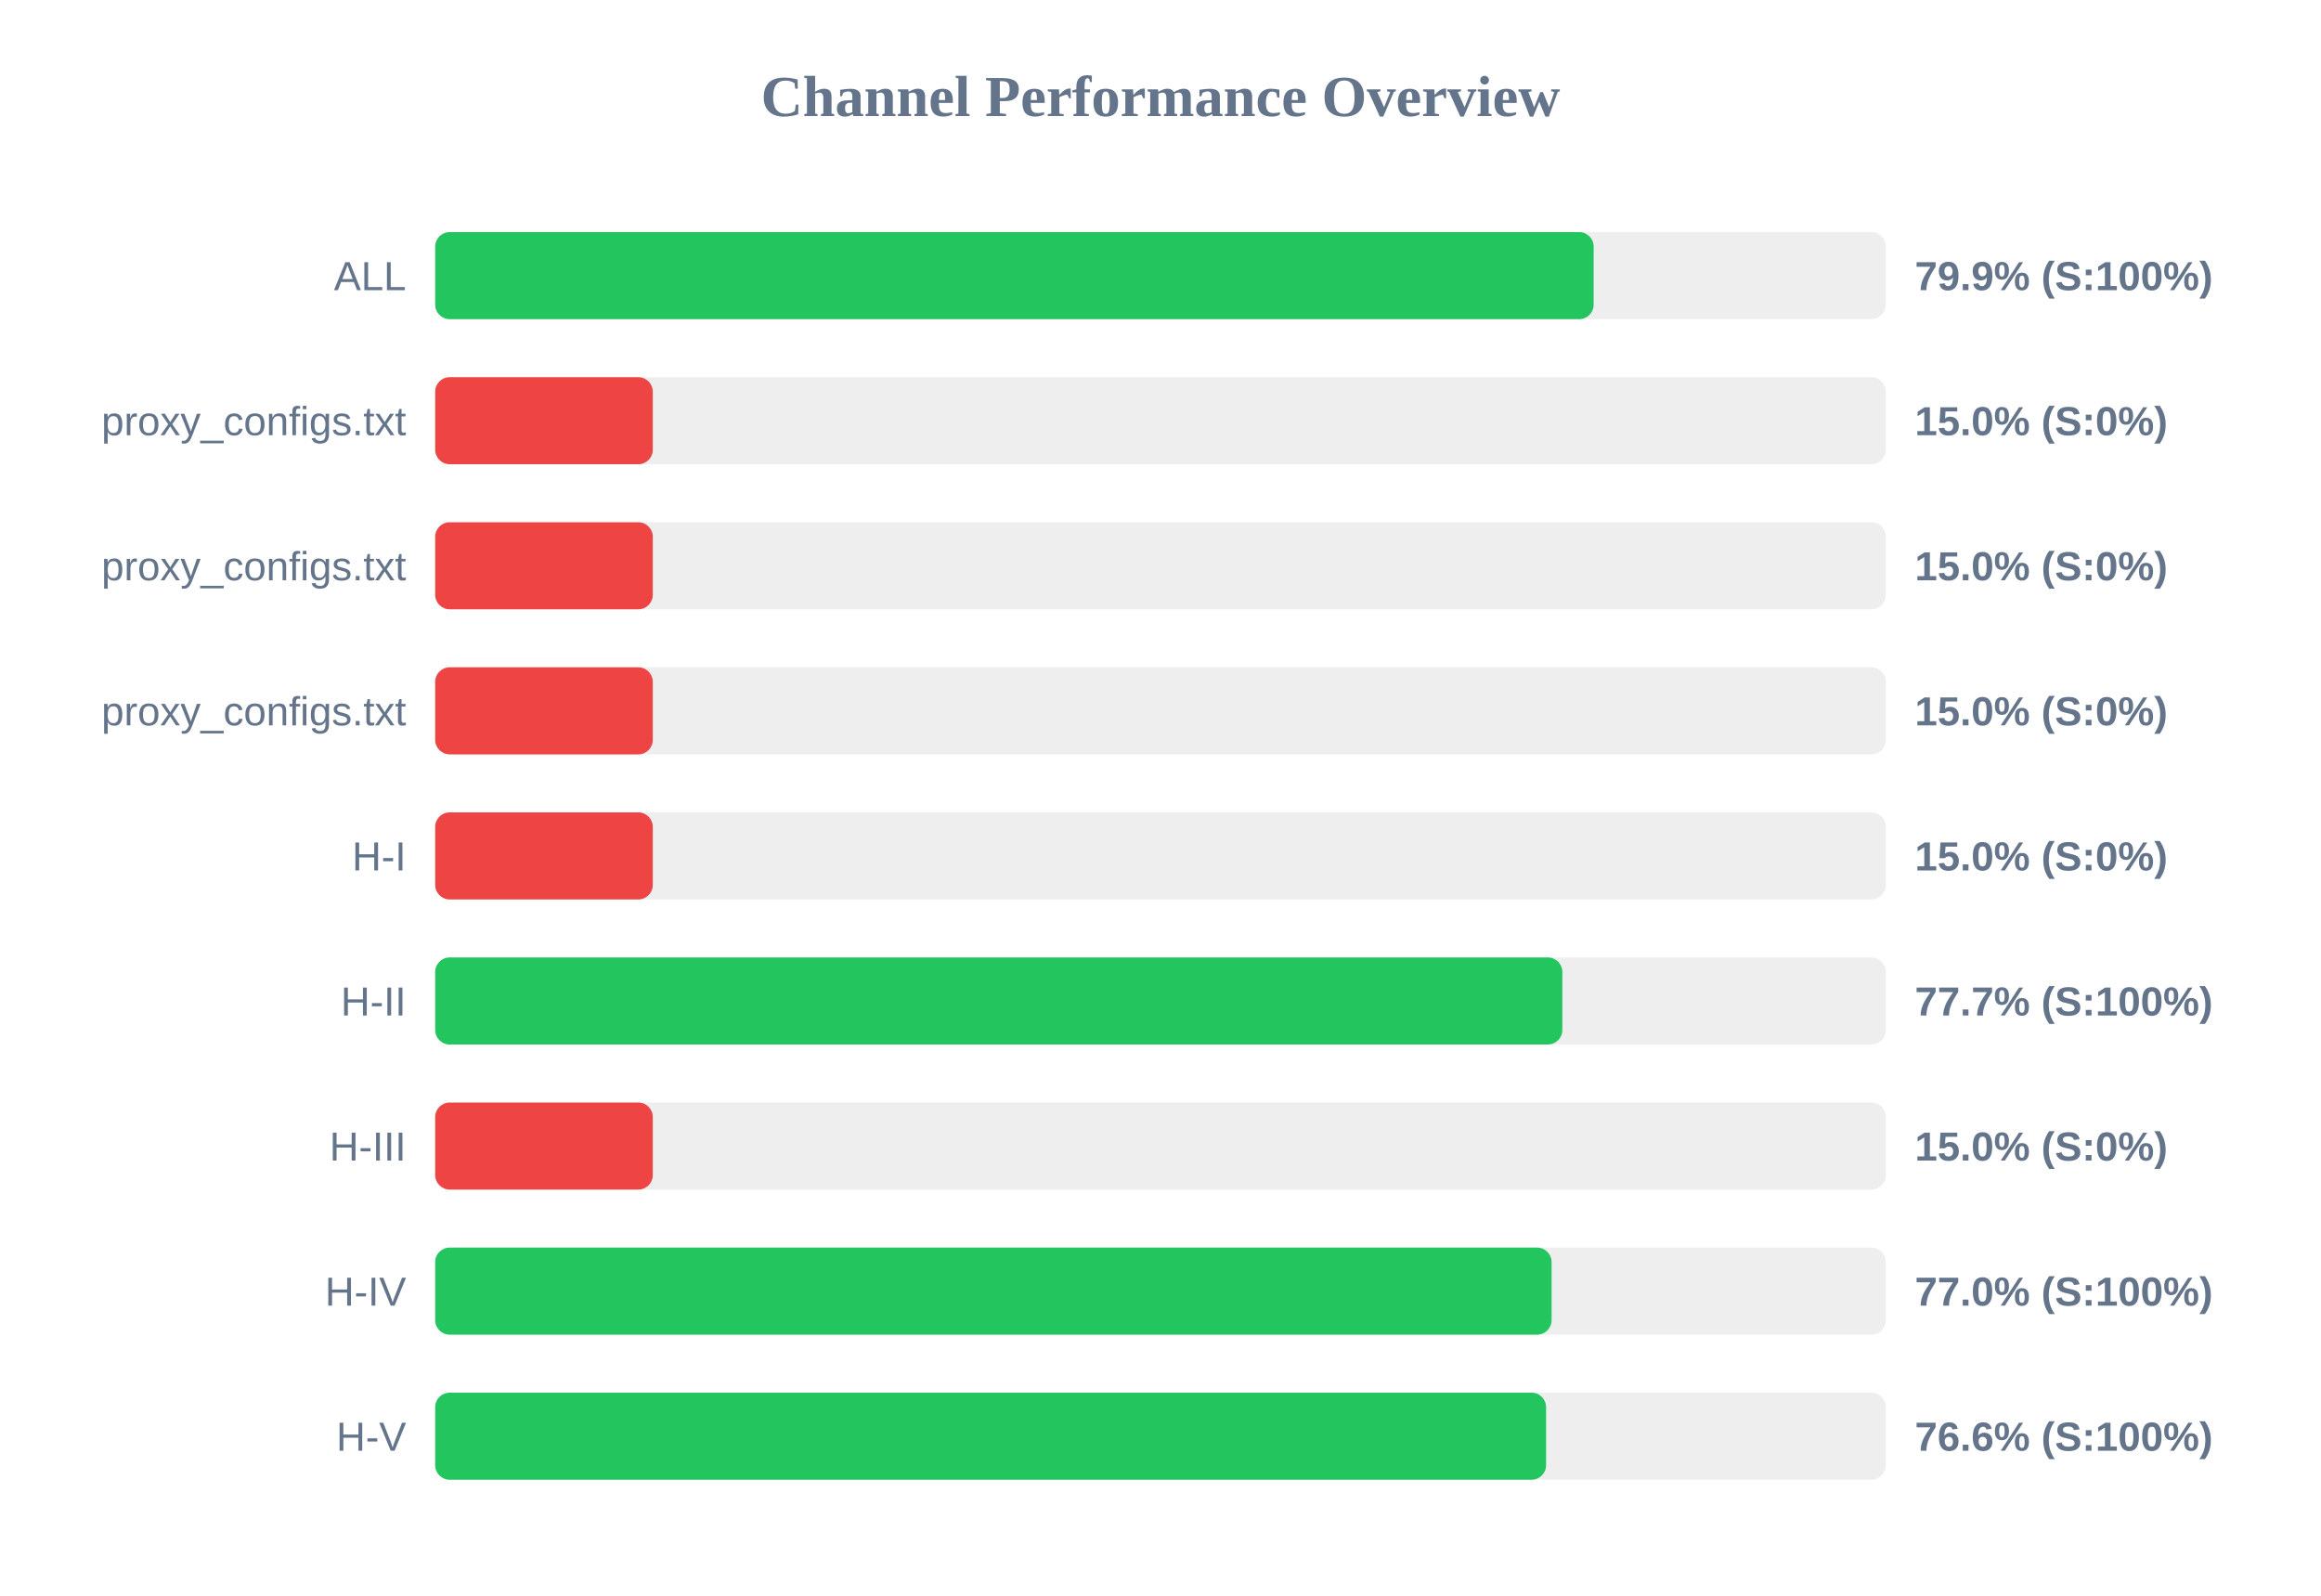
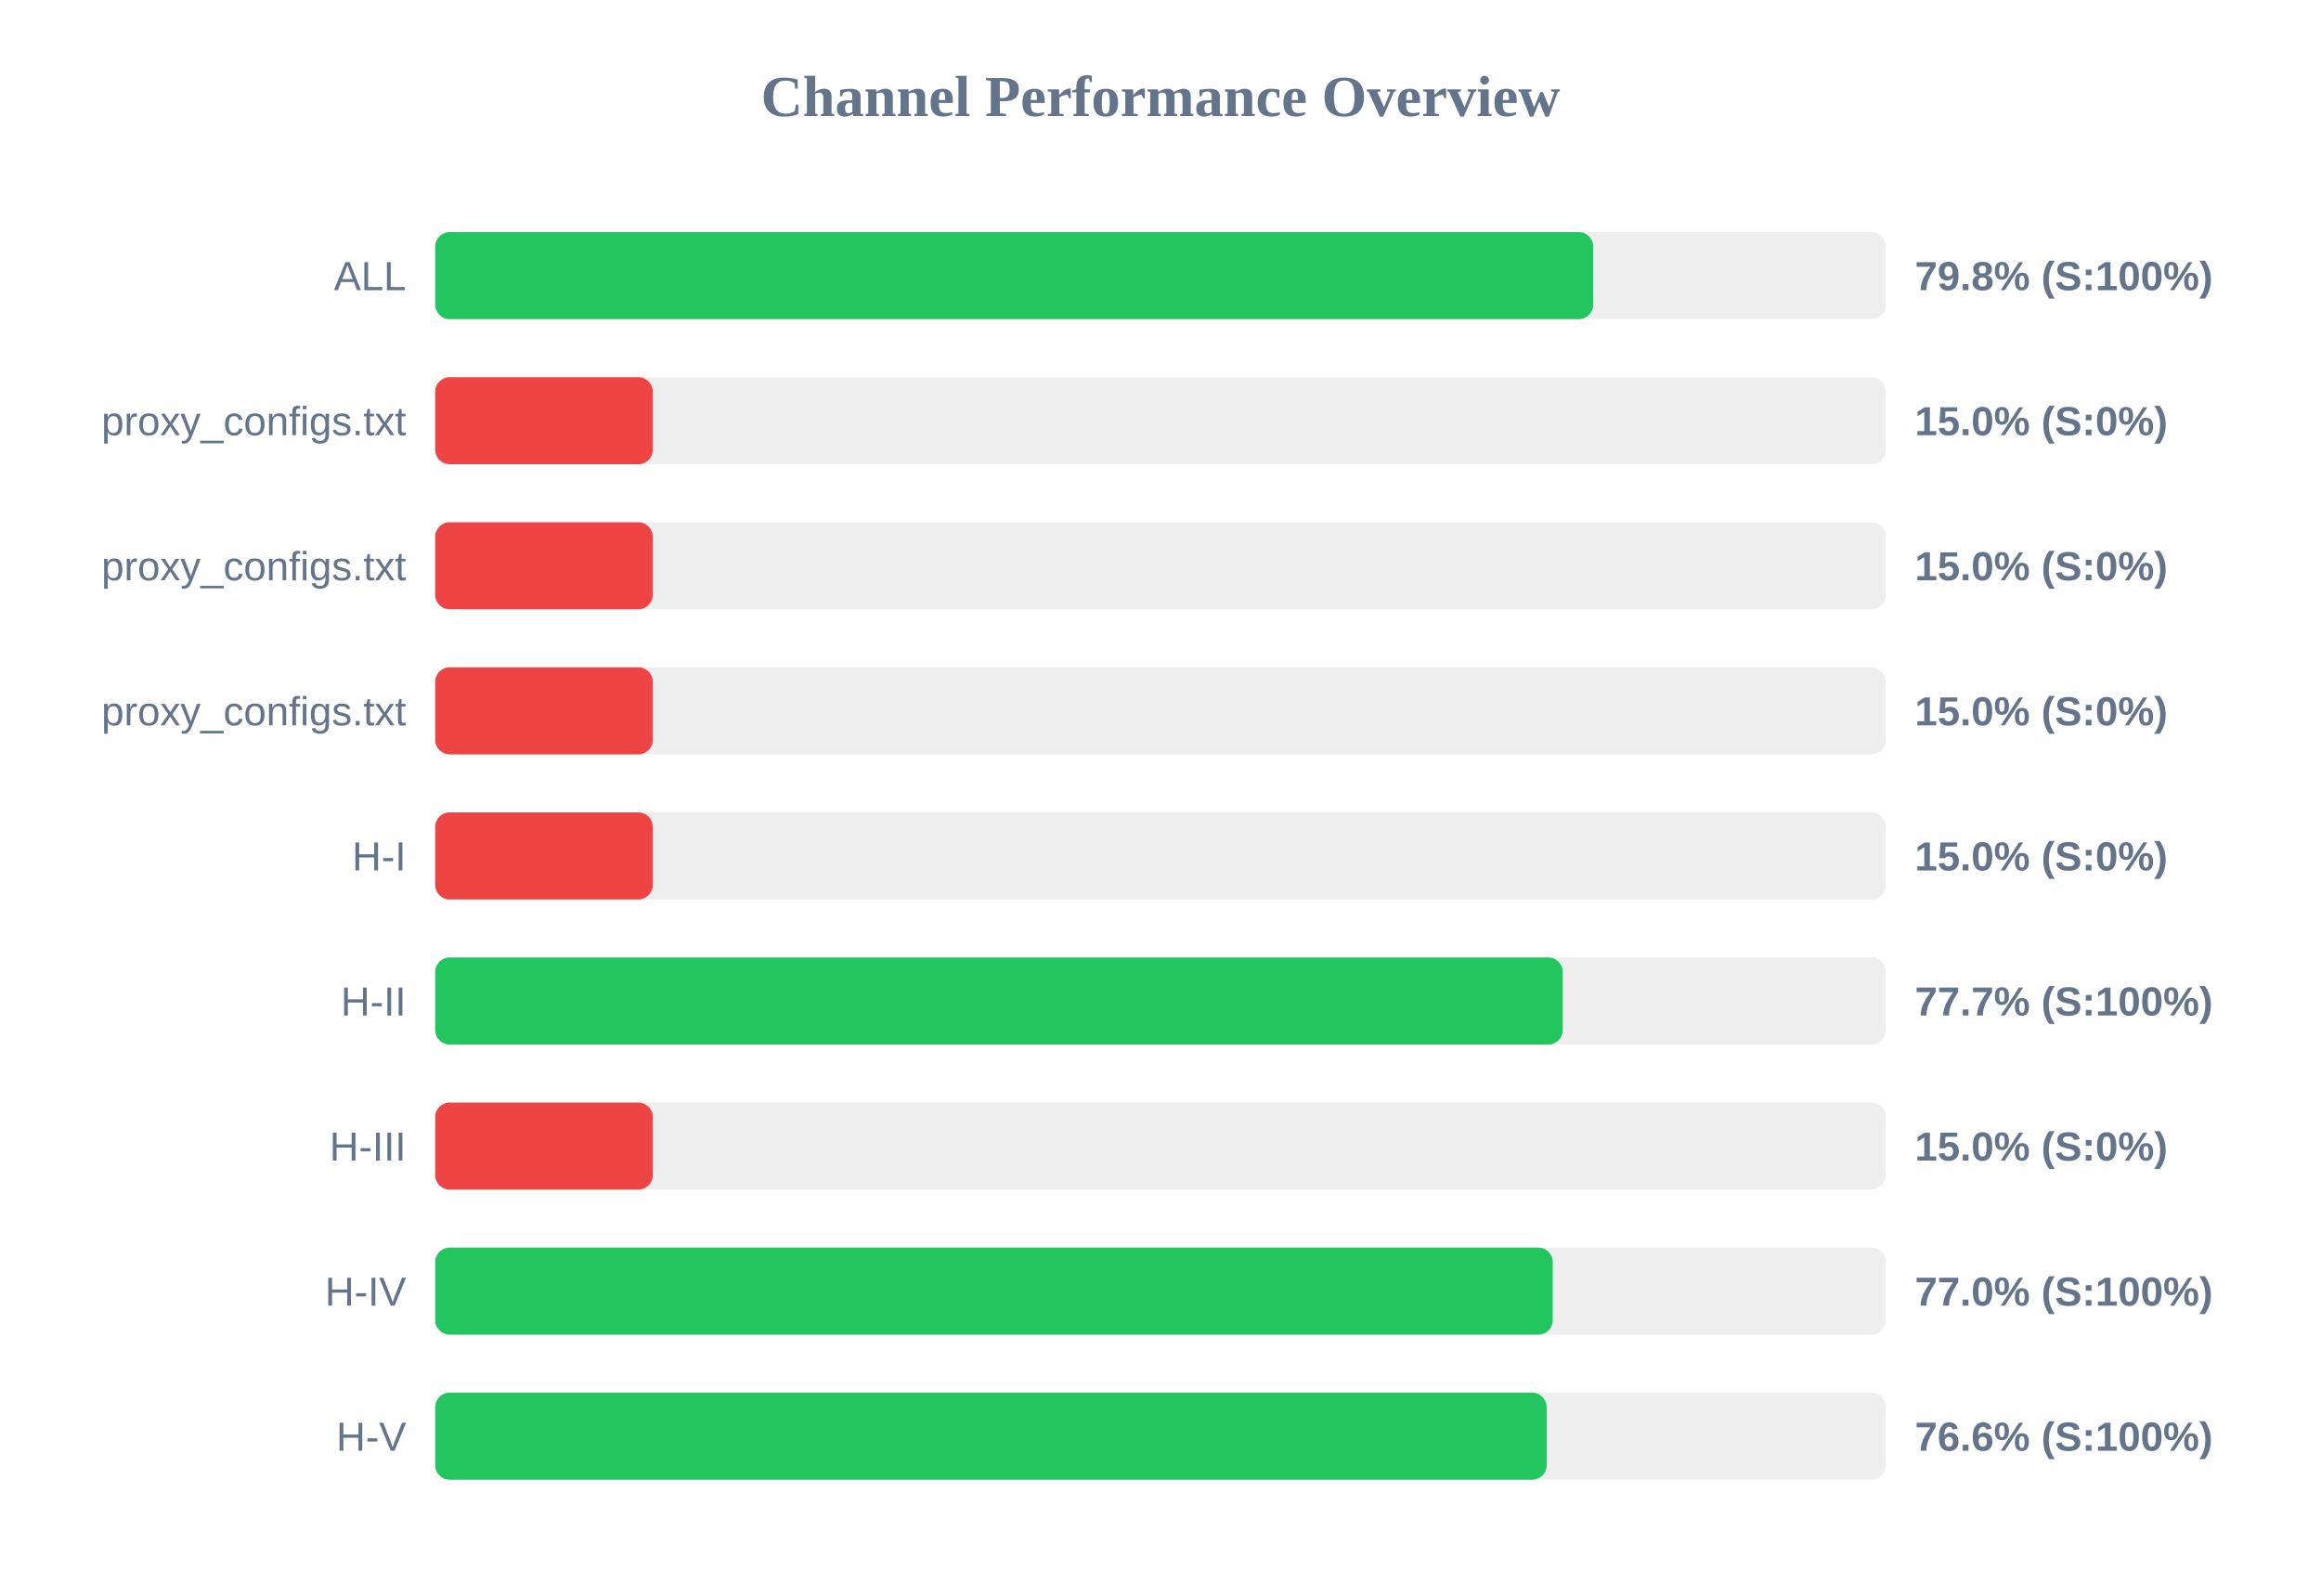
<svg xmlns="http://www.w3.org/2000/svg" width="800" height="550" version="1.1">
  <style>
        .row { font: 14px Arial; fill: #64748b; }
        .score { font: bold 14px Arial; fill: #64748b; }
    </style>
  <text x="400" y="40" text-anchor="middle" font-size="20px" font-weight="bold" fill="#64748b">Channel Performance Overview</text>
  <rect x="150" y="80" width="500" height="30" fill="#eee" rx="5" />
-   <rect x="150" y="80" width="399.3" height="30" fill="#22c55e" rx="5" />
+   <rect x="150" y="80" width="399.15" height="30" fill="#22c55e" rx="5" />
  <text x="140" y="100" text-anchor="end" class="row">ALL</text>
-   <text x="660" y="100" text-anchor="start" class="score">79.9% (S:100%)</text>
+   <text x="660" y="100" text-anchor="start" class="score">79.8% (S:100%)</text>
  <rect x="150" y="130" width="500" height="30" fill="#eee" rx="5" />
  <rect x="150" y="130" width="75.0" height="30" fill="#ef4444" rx="5" />
  <text x="140" y="150" text-anchor="end" class="row">proxy_configs.txt</text>
  <text x="660" y="150" text-anchor="start" class="score">15.0% (S:0%)</text>
  <rect x="150" y="180" width="500" height="30" fill="#eee" rx="5" />
  <rect x="150" y="180" width="75.0" height="30" fill="#ef4444" rx="5" />
  <text x="140" y="200" text-anchor="end" class="row">proxy_configs.txt</text>
  <text x="660" y="200" text-anchor="start" class="score">15.0% (S:0%)</text>
  <rect x="150" y="230" width="500" height="30" fill="#eee" rx="5" />
  <rect x="150" y="230" width="75.0" height="30" fill="#ef4444" rx="5" />
  <text x="140" y="250" text-anchor="end" class="row">proxy_configs.txt</text>
  <text x="660" y="250" text-anchor="start" class="score">15.0% (S:0%)</text>
  <rect x="150" y="280" width="500" height="30" fill="#eee" rx="5" />
  <rect x="150" y="280" width="75.0" height="30" fill="#ef4444" rx="5" />
  <text x="140" y="300" text-anchor="end" class="row">H-I</text>
  <text x="660" y="300" text-anchor="start" class="score">15.0% (S:0%)</text>
  <rect x="150" y="330" width="500" height="30" fill="#eee" rx="5" />
-   <rect x="150" y="330" width="388.5" height="30" fill="#22c55e" rx="5" />
+   <rect x="150" y="330" width="388.65" height="30" fill="#22c55e" rx="5" />
  <text x="140" y="350" text-anchor="end" class="row">H-II</text>
  <text x="660" y="350" text-anchor="start" class="score">77.7% (S:100%)</text>
  <rect x="150" y="380" width="500" height="30" fill="#eee" rx="5" />
  <rect x="150" y="380" width="75.0" height="30" fill="#ef4444" rx="5" />
  <text x="140" y="400" text-anchor="end" class="row">H-III</text>
  <text x="660" y="400" text-anchor="start" class="score">15.0% (S:0%)</text>
  <rect x="150" y="430" width="500" height="30" fill="#eee" rx="5" />
-   <rect x="150" y="430" width="384.8" height="30" fill="#22c55e" rx="5" />
+   <rect x="150" y="430" width="385.2" height="30" fill="#22c55e" rx="5" />
  <text x="140" y="450" text-anchor="end" class="row">H-IV</text>
  <text x="660" y="450" text-anchor="start" class="score">77.0% (S:100%)</text>
  <rect x="150" y="480" width="500" height="30" fill="#eee" rx="5" />
-   <rect x="150" y="480" width="382.9" height="30" fill="#22c55e" rx="5" />
+   <rect x="150" y="480" width="383.1" height="30" fill="#22c55e" rx="5" />
  <text x="140" y="500" text-anchor="end" class="row">H-V</text>
  <text x="660" y="500" text-anchor="start" class="score">76.6% (S:100%)</text>
</svg>
